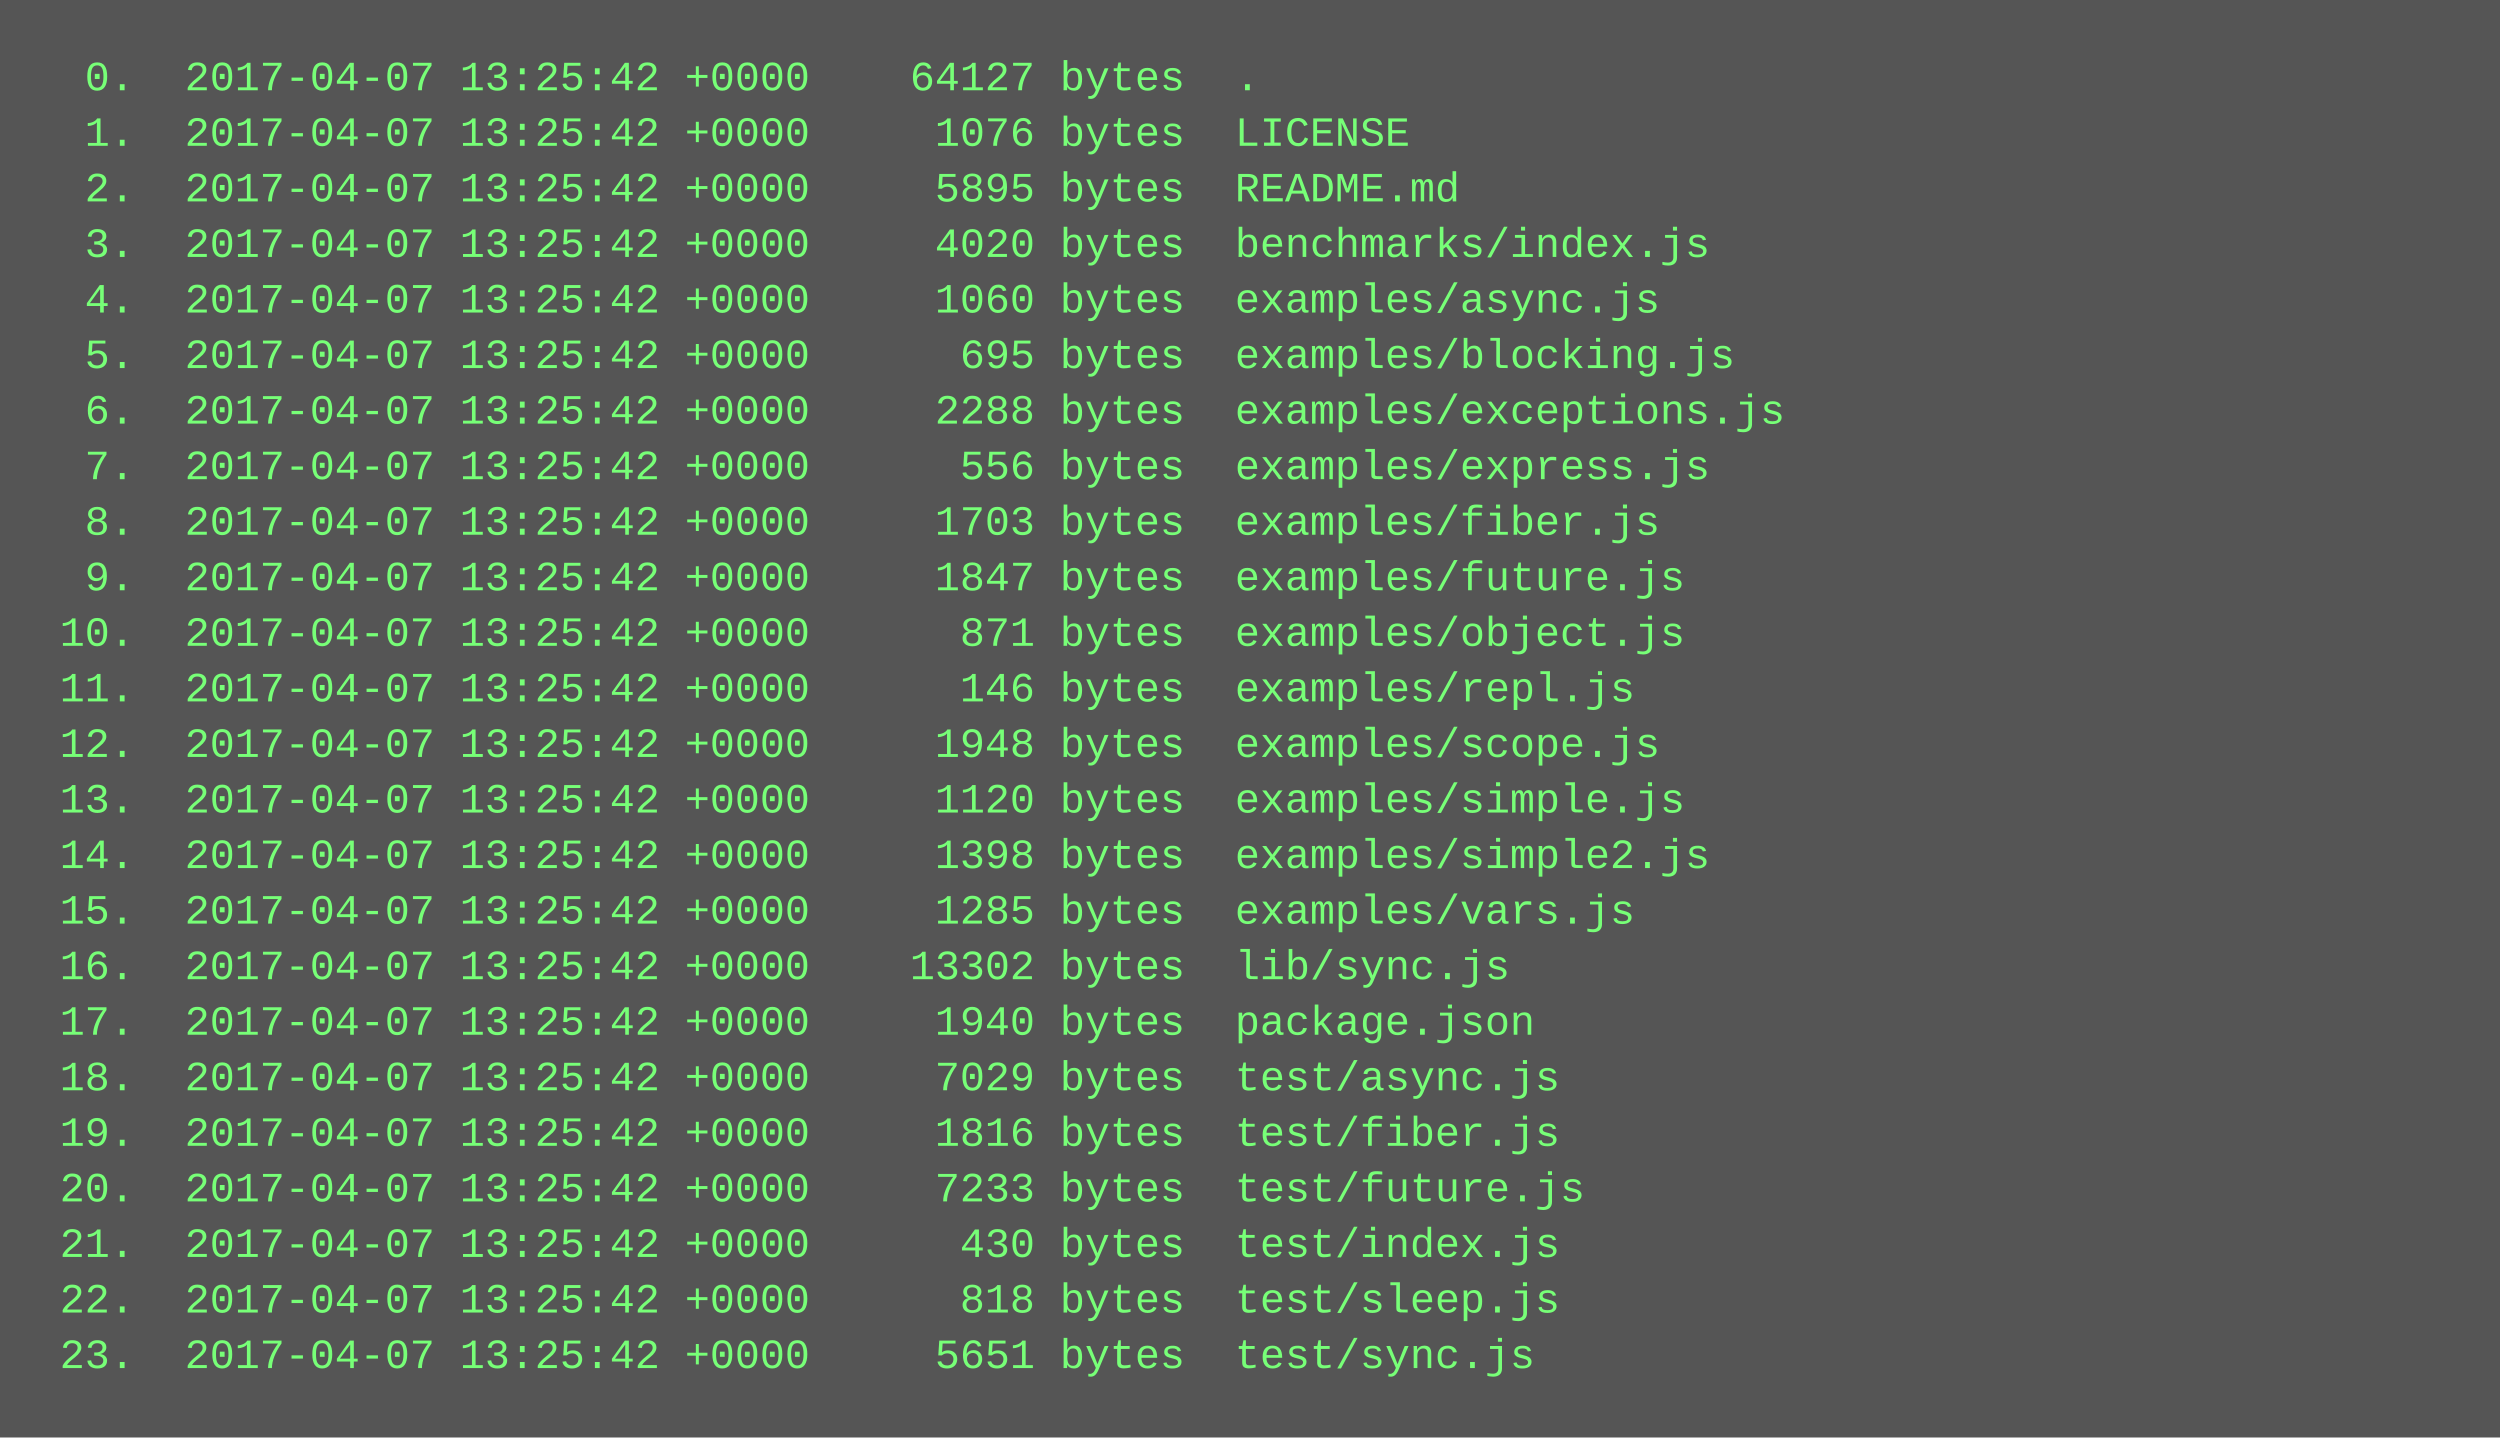
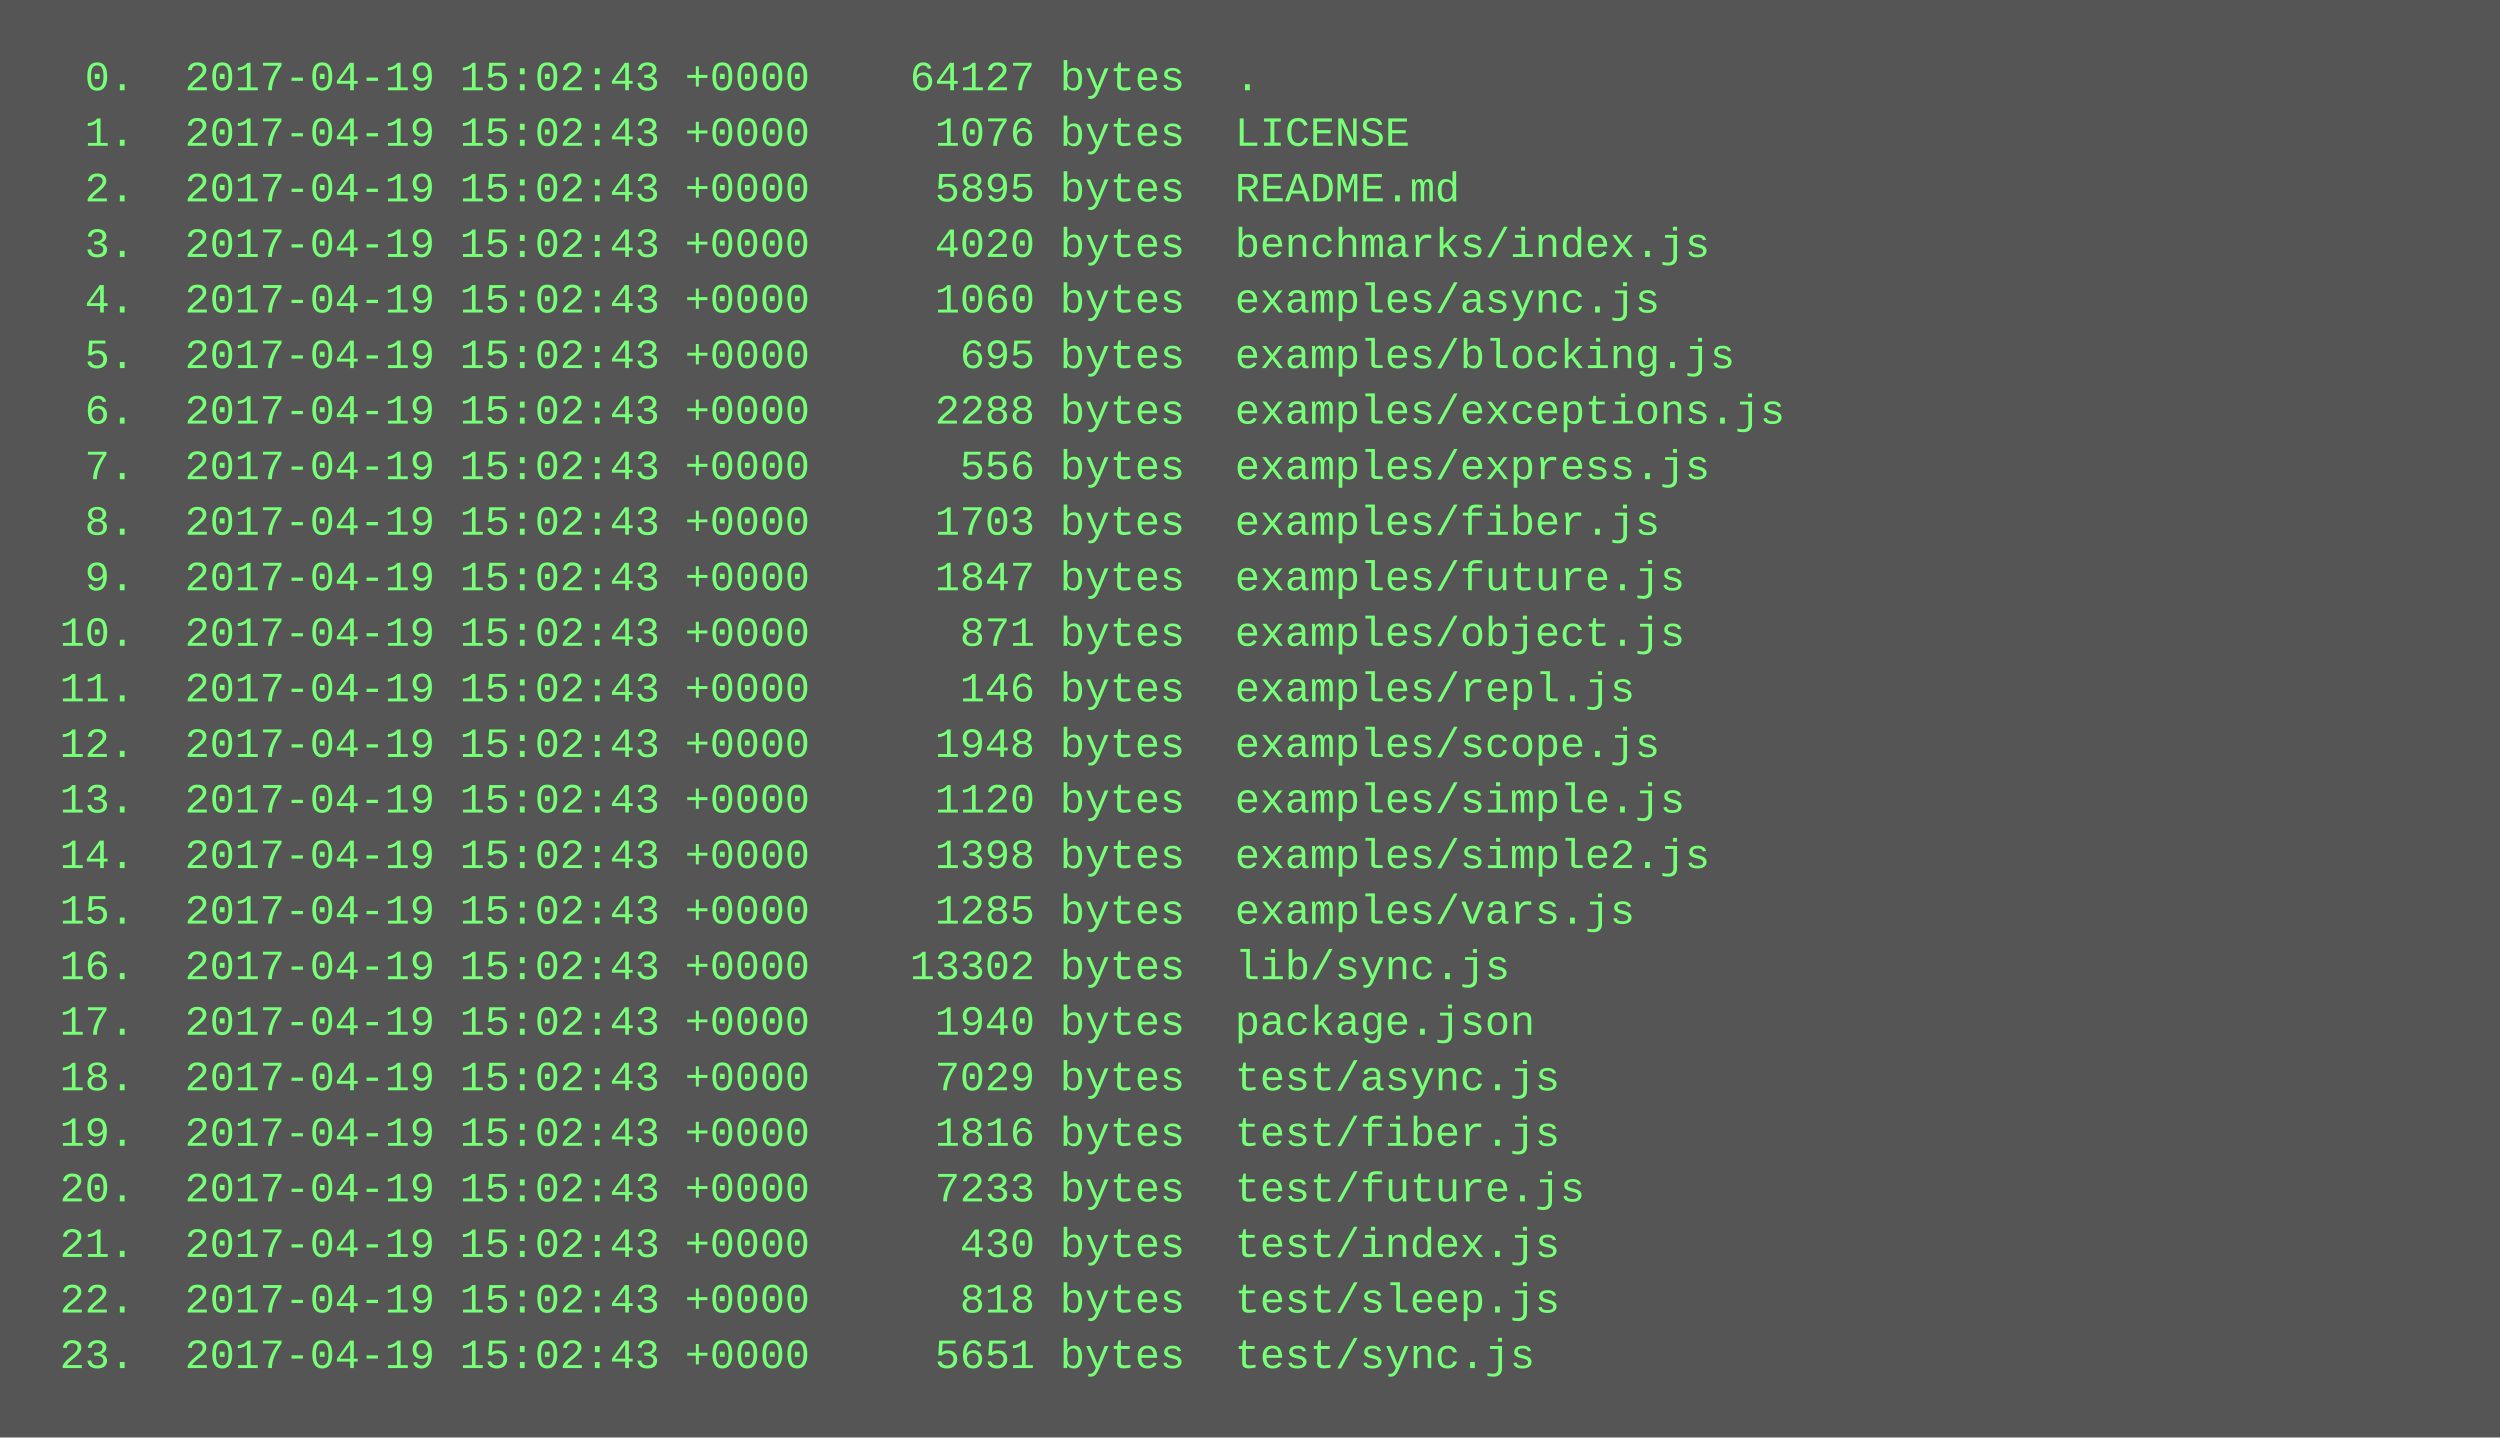
<svg xmlns="http://www.w3.org/2000/svg" height="414" width="720">
  <rect height="414" fill="#555" width="720" />
  <text fill="#7f7" font-family="Courier New" font-size="12" xml:space="preserve">
-     <tspan x="10" y="26">  0.  2017-04-07 13:25:42 +0000    64127 bytes  .</tspan>
-     <tspan x="10" y="42">  1.  2017-04-07 13:25:42 +0000     1076 bytes  LICENSE</tspan>
-     <tspan x="10" y="58">  2.  2017-04-07 13:25:42 +0000     5895 bytes  README.md</tspan>
-     <tspan x="10" y="74">  3.  2017-04-07 13:25:42 +0000     4020 bytes  benchmarks/index.js</tspan>
-     <tspan x="10" y="90">  4.  2017-04-07 13:25:42 +0000     1060 bytes  examples/async.js</tspan>
-     <tspan x="10" y="106">  5.  2017-04-07 13:25:42 +0000      695 bytes  examples/blocking.js</tspan>
-     <tspan x="10" y="122">  6.  2017-04-07 13:25:42 +0000     2288 bytes  examples/exceptions.js</tspan>
-     <tspan x="10" y="138">  7.  2017-04-07 13:25:42 +0000      556 bytes  examples/express.js</tspan>
-     <tspan x="10" y="154">  8.  2017-04-07 13:25:42 +0000     1703 bytes  examples/fiber.js</tspan>
-     <tspan x="10" y="170">  9.  2017-04-07 13:25:42 +0000     1847 bytes  examples/future.js</tspan>
-     <tspan x="10" y="186"> 10.  2017-04-07 13:25:42 +0000      871 bytes  examples/object.js</tspan>
-     <tspan x="10" y="202"> 11.  2017-04-07 13:25:42 +0000      146 bytes  examples/repl.js</tspan>
-     <tspan x="10" y="218"> 12.  2017-04-07 13:25:42 +0000     1948 bytes  examples/scope.js</tspan>
-     <tspan x="10" y="234"> 13.  2017-04-07 13:25:42 +0000     1120 bytes  examples/simple.js</tspan>
-     <tspan x="10" y="250"> 14.  2017-04-07 13:25:42 +0000     1398 bytes  examples/simple2.js</tspan>
-     <tspan x="10" y="266"> 15.  2017-04-07 13:25:42 +0000     1285 bytes  examples/vars.js</tspan>
-     <tspan x="10" y="282"> 16.  2017-04-07 13:25:42 +0000    13302 bytes  lib/sync.js</tspan>
-     <tspan x="10" y="298"> 17.  2017-04-07 13:25:42 +0000     1940 bytes  package.json</tspan>
-     <tspan x="10" y="314"> 18.  2017-04-07 13:25:42 +0000     7029 bytes  test/async.js</tspan>
-     <tspan x="10" y="330"> 19.  2017-04-07 13:25:42 +0000     1816 bytes  test/fiber.js</tspan>
-     <tspan x="10" y="346"> 20.  2017-04-07 13:25:42 +0000     7233 bytes  test/future.js</tspan>
-     <tspan x="10" y="362"> 21.  2017-04-07 13:25:42 +0000      430 bytes  test/index.js</tspan>
-     <tspan x="10" y="378"> 22.  2017-04-07 13:25:42 +0000      818 bytes  test/sleep.js</tspan>
-     <tspan x="10" y="394"> 23.  2017-04-07 13:25:42 +0000     5651 bytes  test/sync.js</tspan>
+     <tspan x="10" y="26">  0.  2017-04-19 15:02:43 +0000    64127 bytes  .</tspan>
+     <tspan x="10" y="42">  1.  2017-04-19 15:02:43 +0000     1076 bytes  LICENSE</tspan>
+     <tspan x="10" y="58">  2.  2017-04-19 15:02:43 +0000     5895 bytes  README.md</tspan>
+     <tspan x="10" y="74">  3.  2017-04-19 15:02:43 +0000     4020 bytes  benchmarks/index.js</tspan>
+     <tspan x="10" y="90">  4.  2017-04-19 15:02:43 +0000     1060 bytes  examples/async.js</tspan>
+     <tspan x="10" y="106">  5.  2017-04-19 15:02:43 +0000      695 bytes  examples/blocking.js</tspan>
+     <tspan x="10" y="122">  6.  2017-04-19 15:02:43 +0000     2288 bytes  examples/exceptions.js</tspan>
+     <tspan x="10" y="138">  7.  2017-04-19 15:02:43 +0000      556 bytes  examples/express.js</tspan>
+     <tspan x="10" y="154">  8.  2017-04-19 15:02:43 +0000     1703 bytes  examples/fiber.js</tspan>
+     <tspan x="10" y="170">  9.  2017-04-19 15:02:43 +0000     1847 bytes  examples/future.js</tspan>
+     <tspan x="10" y="186"> 10.  2017-04-19 15:02:43 +0000      871 bytes  examples/object.js</tspan>
+     <tspan x="10" y="202"> 11.  2017-04-19 15:02:43 +0000      146 bytes  examples/repl.js</tspan>
+     <tspan x="10" y="218"> 12.  2017-04-19 15:02:43 +0000     1948 bytes  examples/scope.js</tspan>
+     <tspan x="10" y="234"> 13.  2017-04-19 15:02:43 +0000     1120 bytes  examples/simple.js</tspan>
+     <tspan x="10" y="250"> 14.  2017-04-19 15:02:43 +0000     1398 bytes  examples/simple2.js</tspan>
+     <tspan x="10" y="266"> 15.  2017-04-19 15:02:43 +0000     1285 bytes  examples/vars.js</tspan>
+     <tspan x="10" y="282"> 16.  2017-04-19 15:02:43 +0000    13302 bytes  lib/sync.js</tspan>
+     <tspan x="10" y="298"> 17.  2017-04-19 15:02:43 +0000     1940 bytes  package.json</tspan>
+     <tspan x="10" y="314"> 18.  2017-04-19 15:02:43 +0000     7029 bytes  test/async.js</tspan>
+     <tspan x="10" y="330"> 19.  2017-04-19 15:02:43 +0000     1816 bytes  test/fiber.js</tspan>
+     <tspan x="10" y="346"> 20.  2017-04-19 15:02:43 +0000     7233 bytes  test/future.js</tspan>
+     <tspan x="10" y="362"> 21.  2017-04-19 15:02:43 +0000      430 bytes  test/index.js</tspan>
+     <tspan x="10" y="378"> 22.  2017-04-19 15:02:43 +0000      818 bytes  test/sleep.js</tspan>
+     <tspan x="10" y="394"> 23.  2017-04-19 15:02:43 +0000     5651 bytes  test/sync.js</tspan>
  </text>
</svg>
